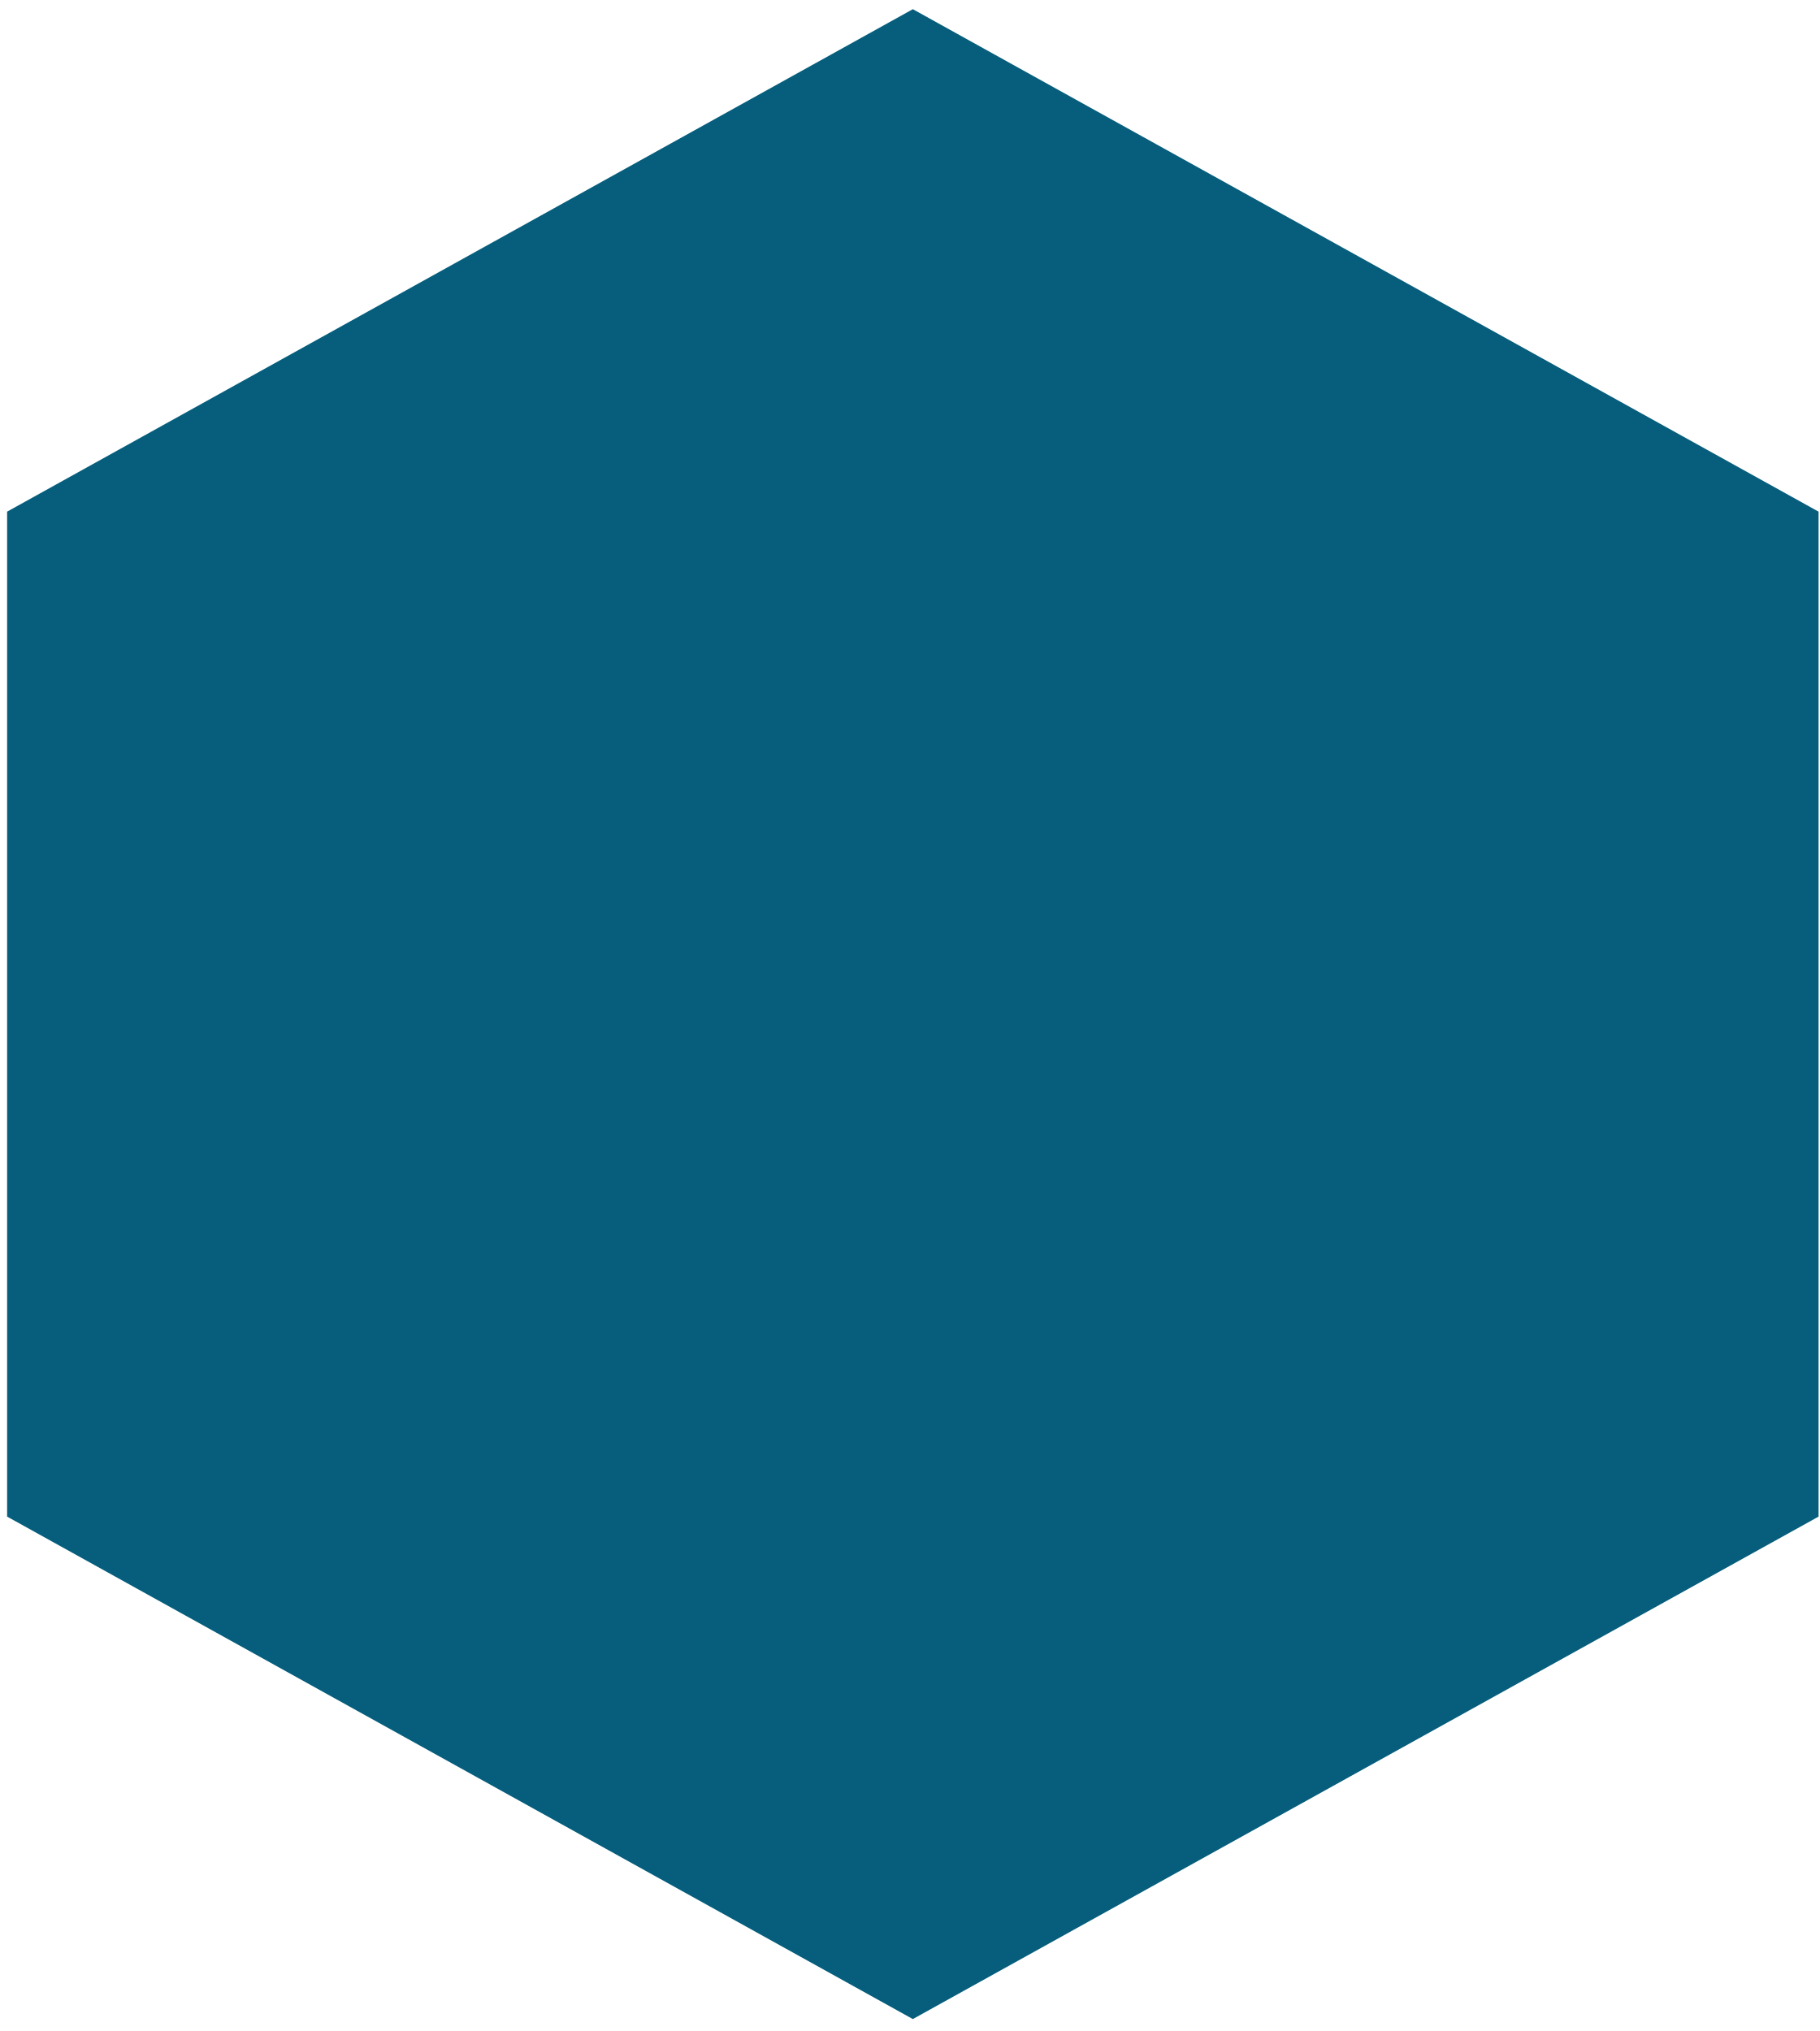
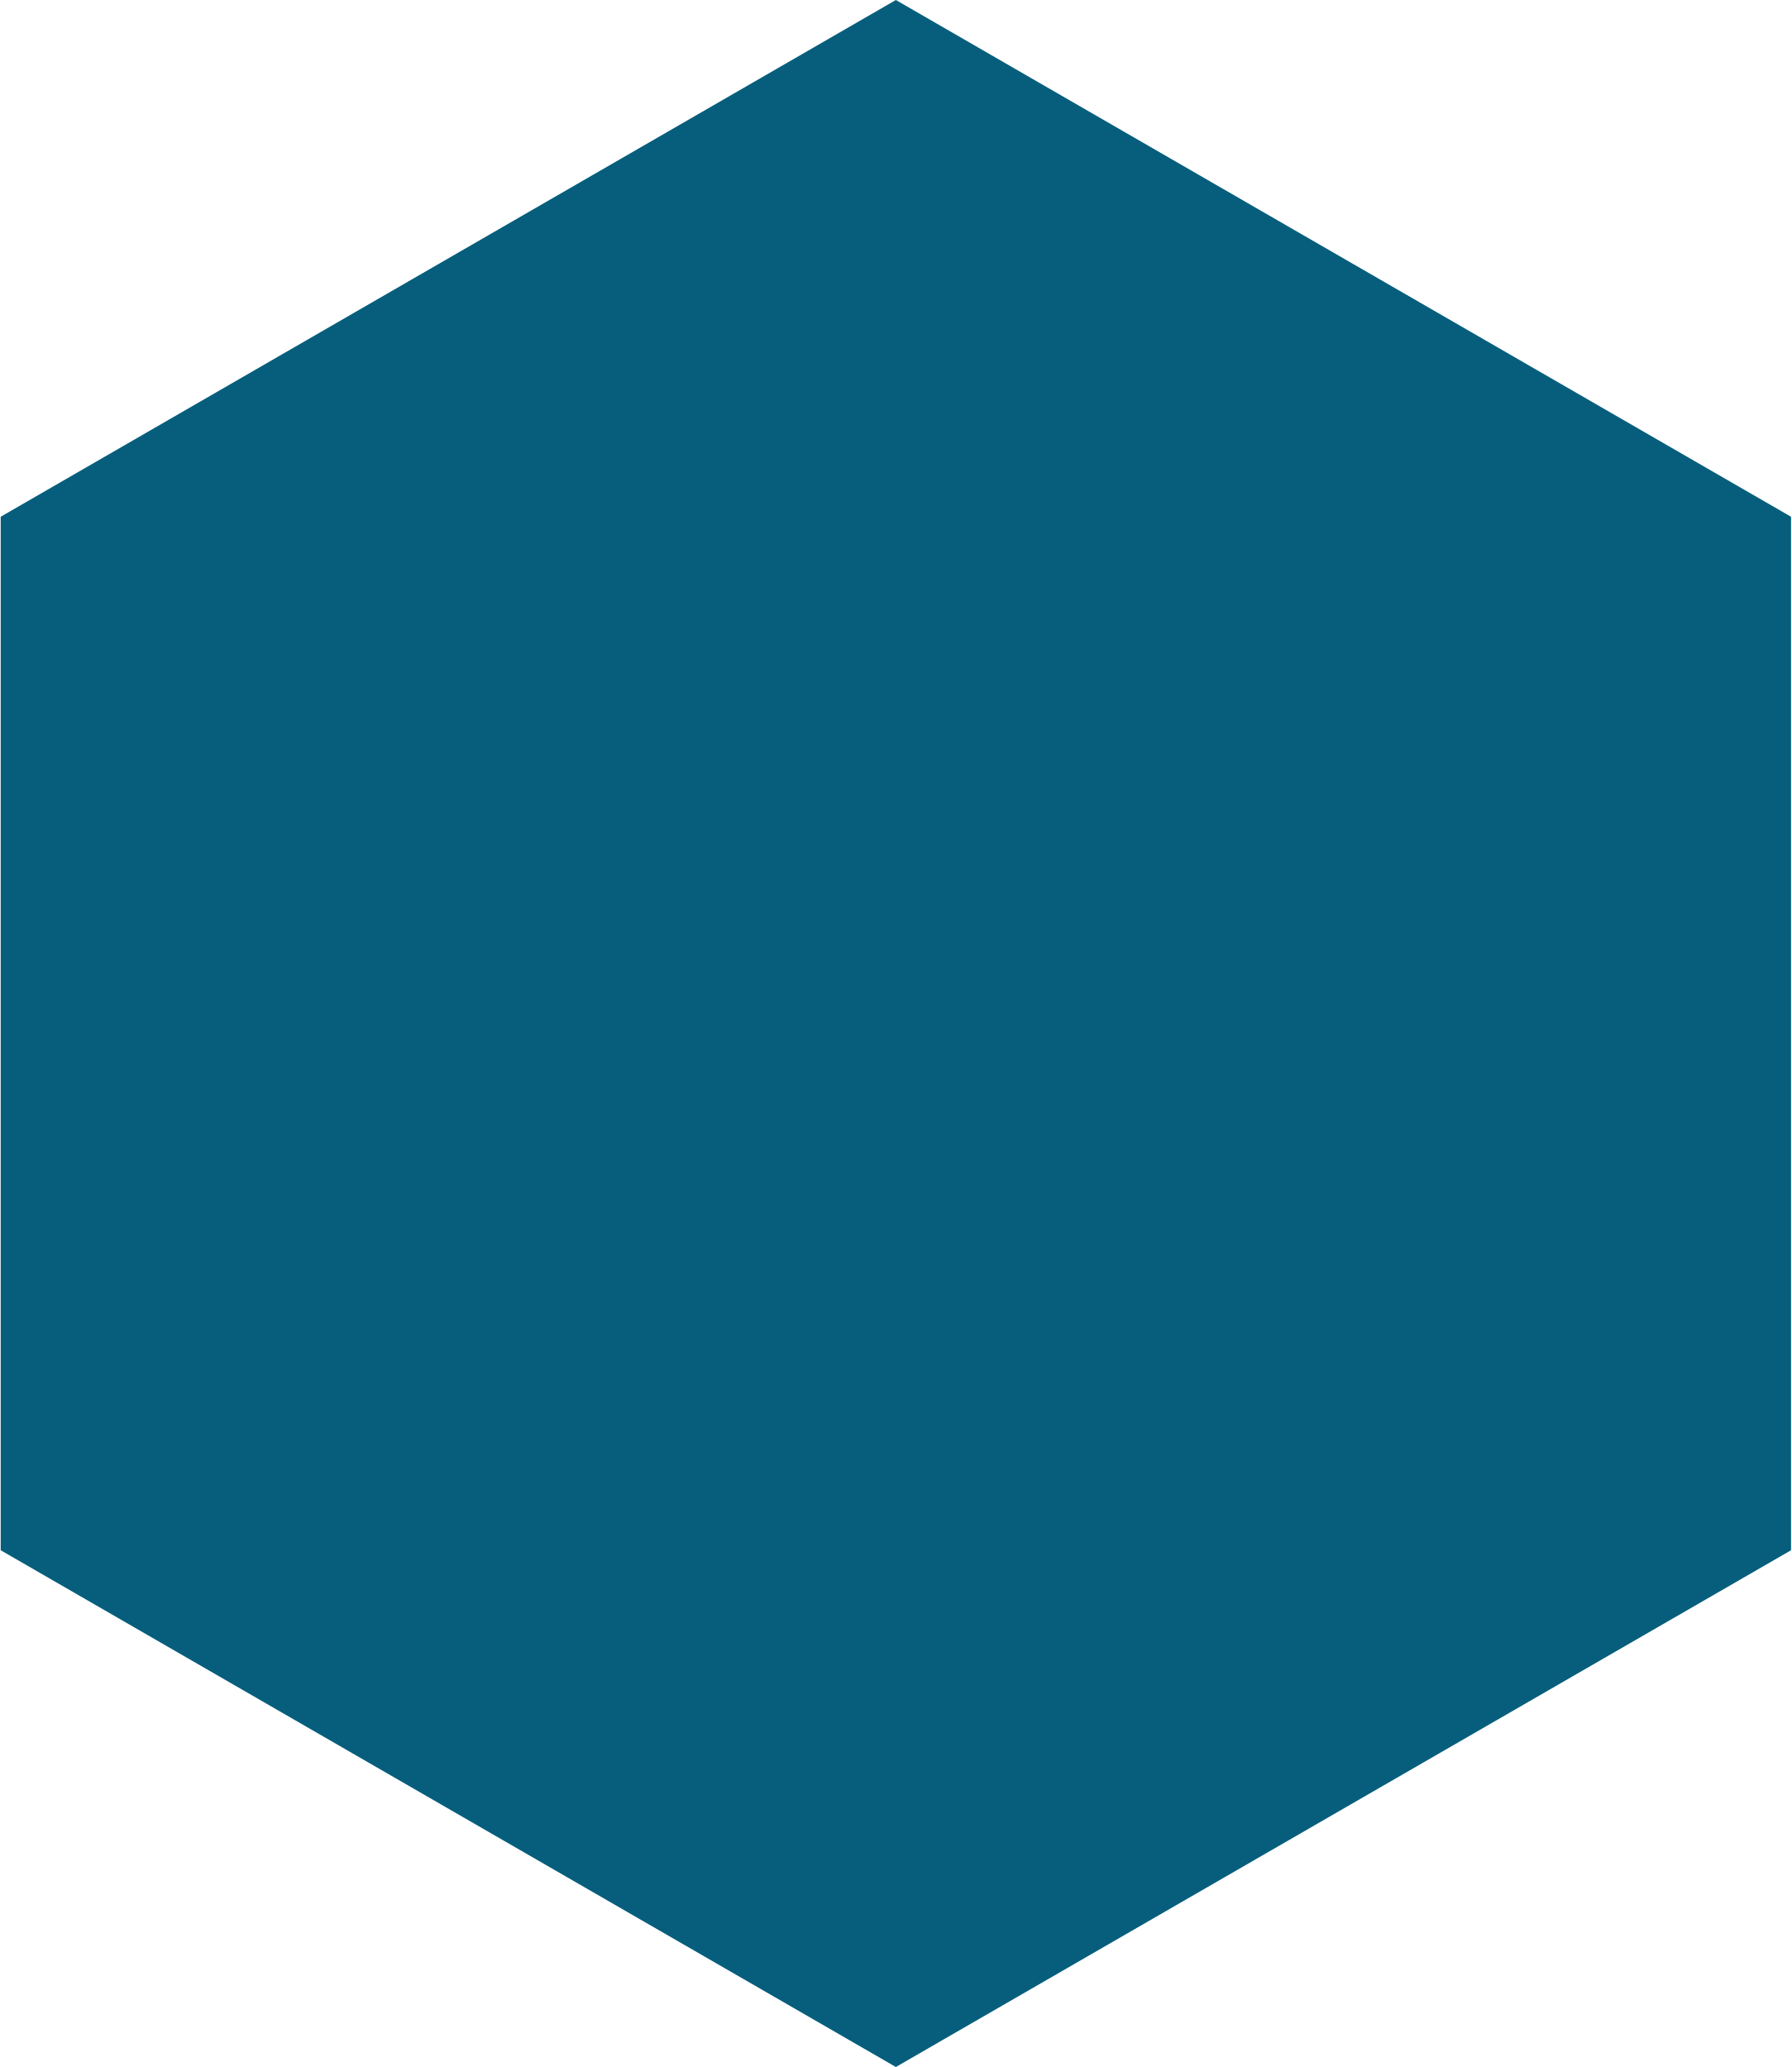
- <svg xmlns="http://www.w3.org/2000/svg" width="43" height="48" viewBox="0 0 43 48" fill="none">
-   <path d="M21.571 0.217L42.974 12.092V35.843L21.571 47.718L0.168 35.843V12.092L21.571 0.217Z" fill="#065E7C" />
+ <svg xmlns="http://www.w3.org/2000/svg" width="26" height="30" viewBox="0 0 26 30" fill="none">
+   <path d="M13 0L25.99 7.5V22.5L13 30L0.01 22.5V7.5L13 0Z" fill="#065E7C" />
</svg>
